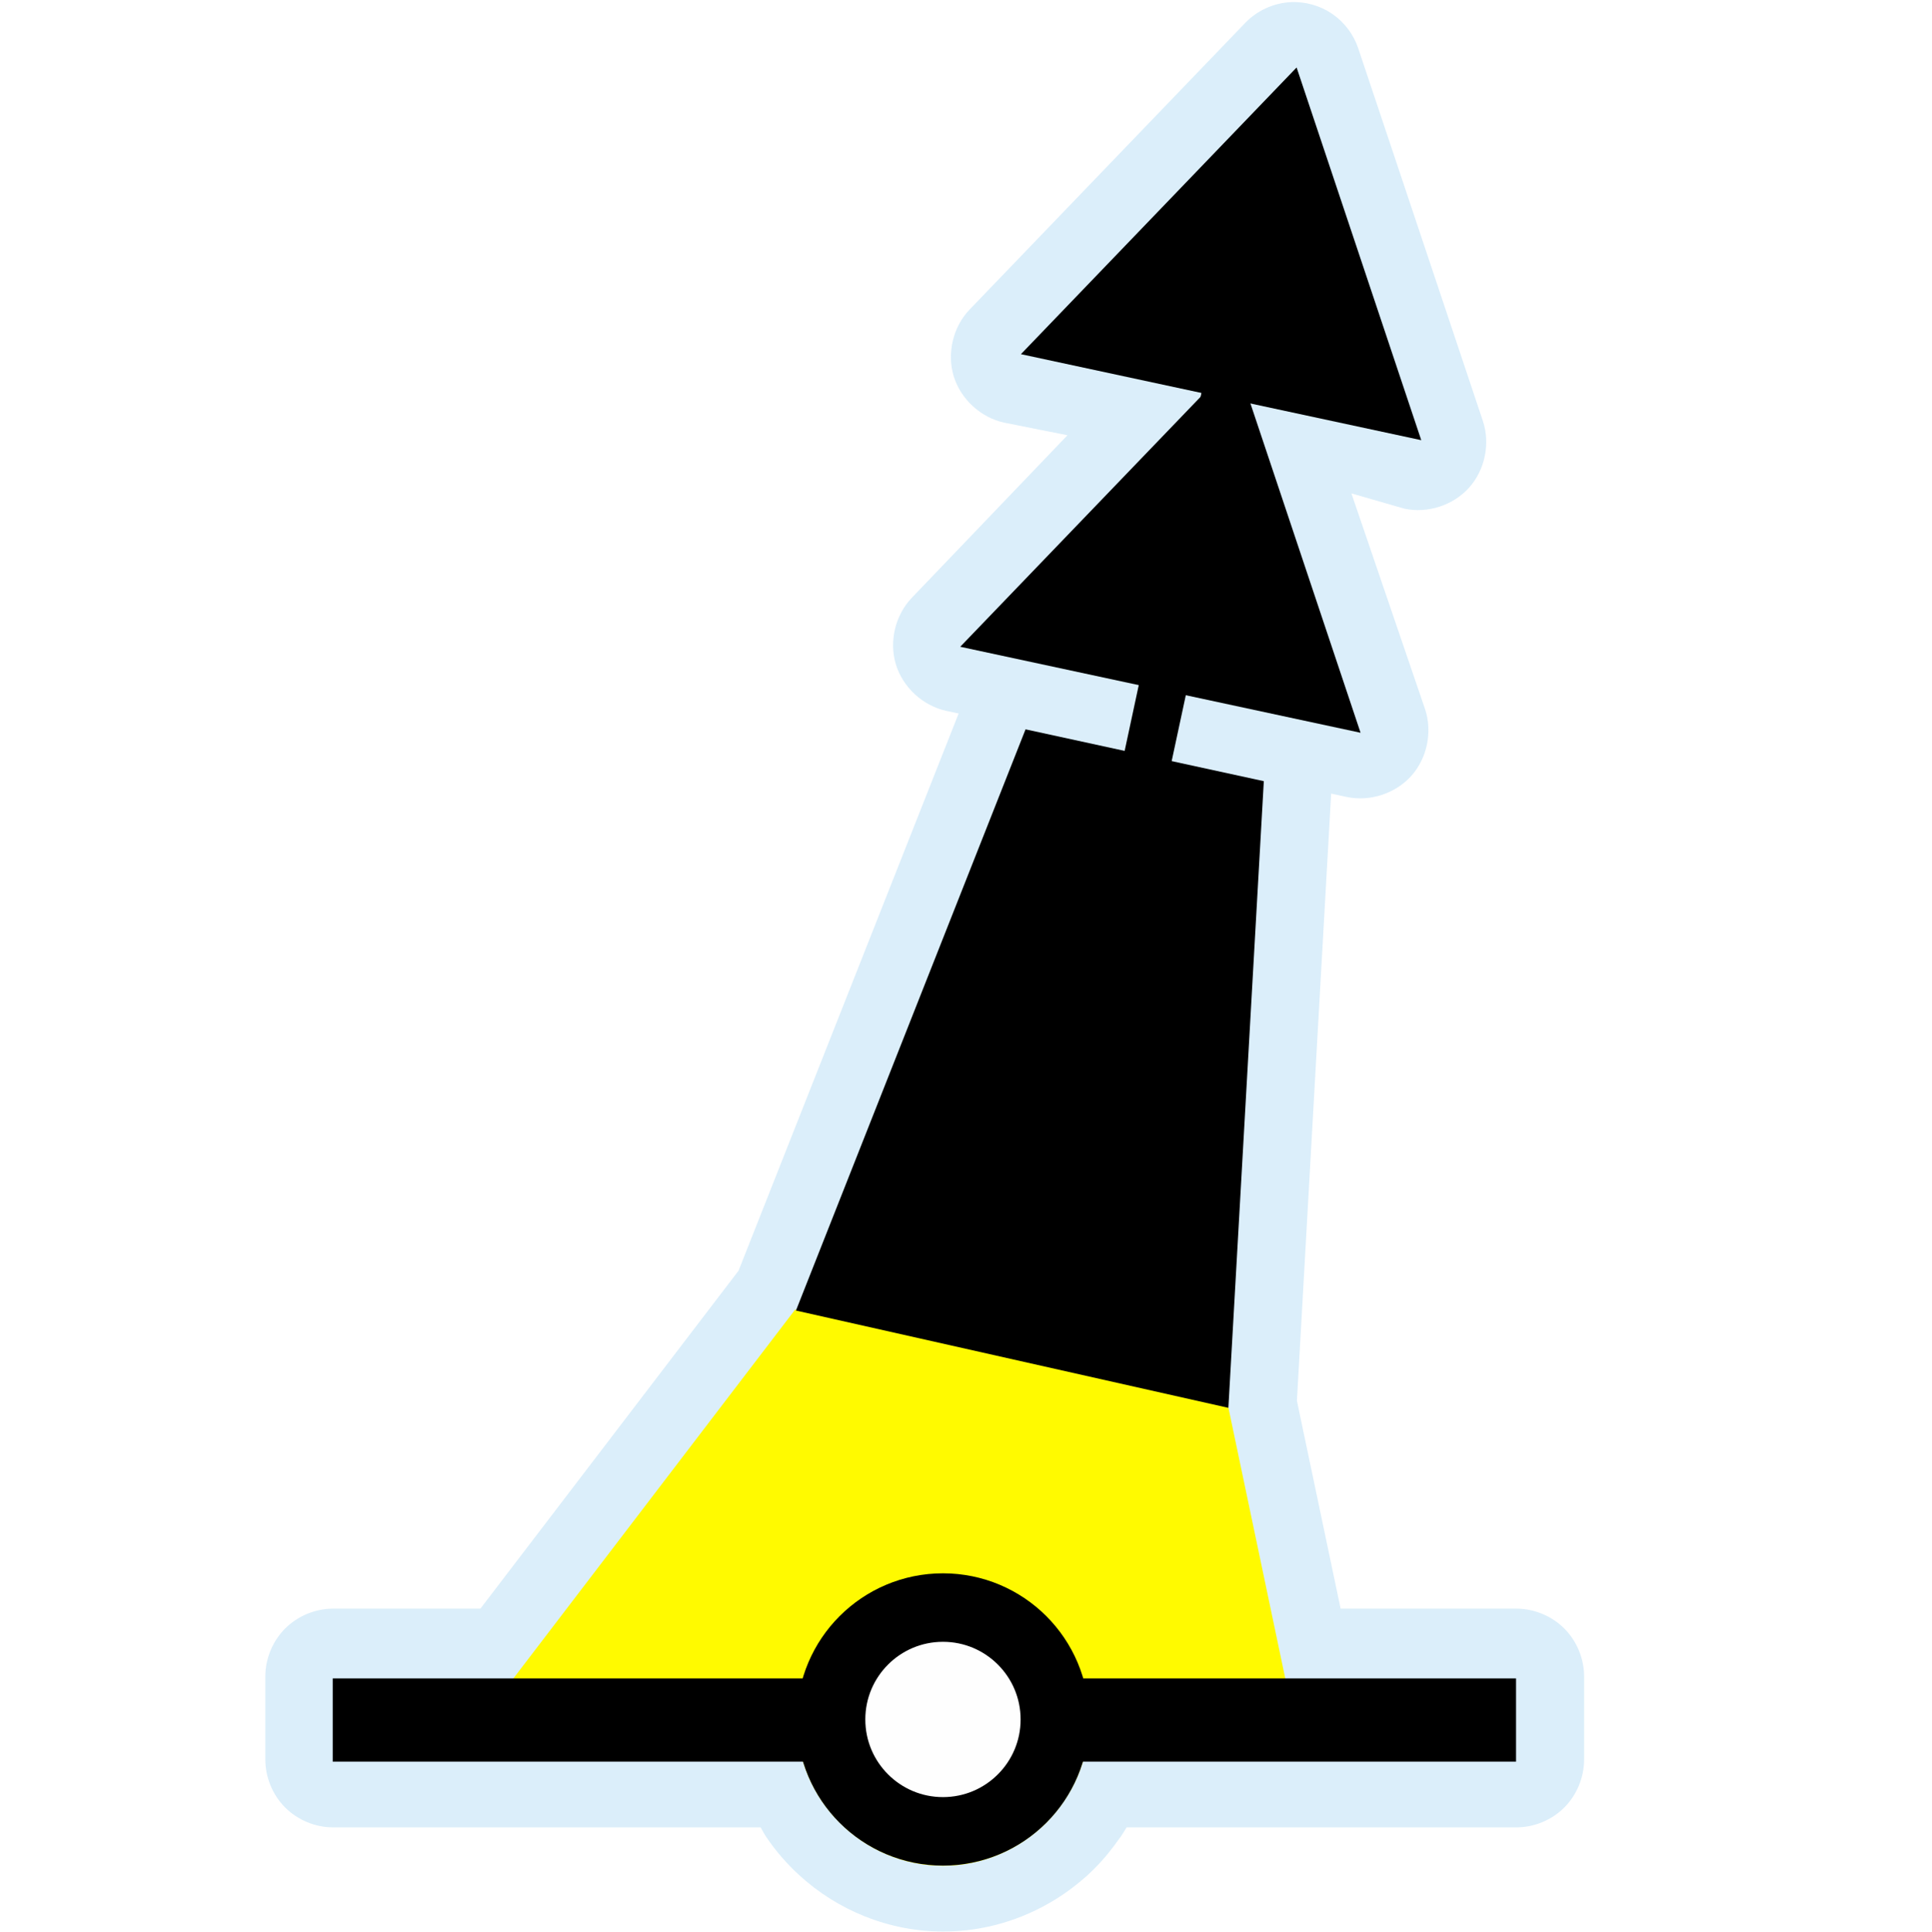
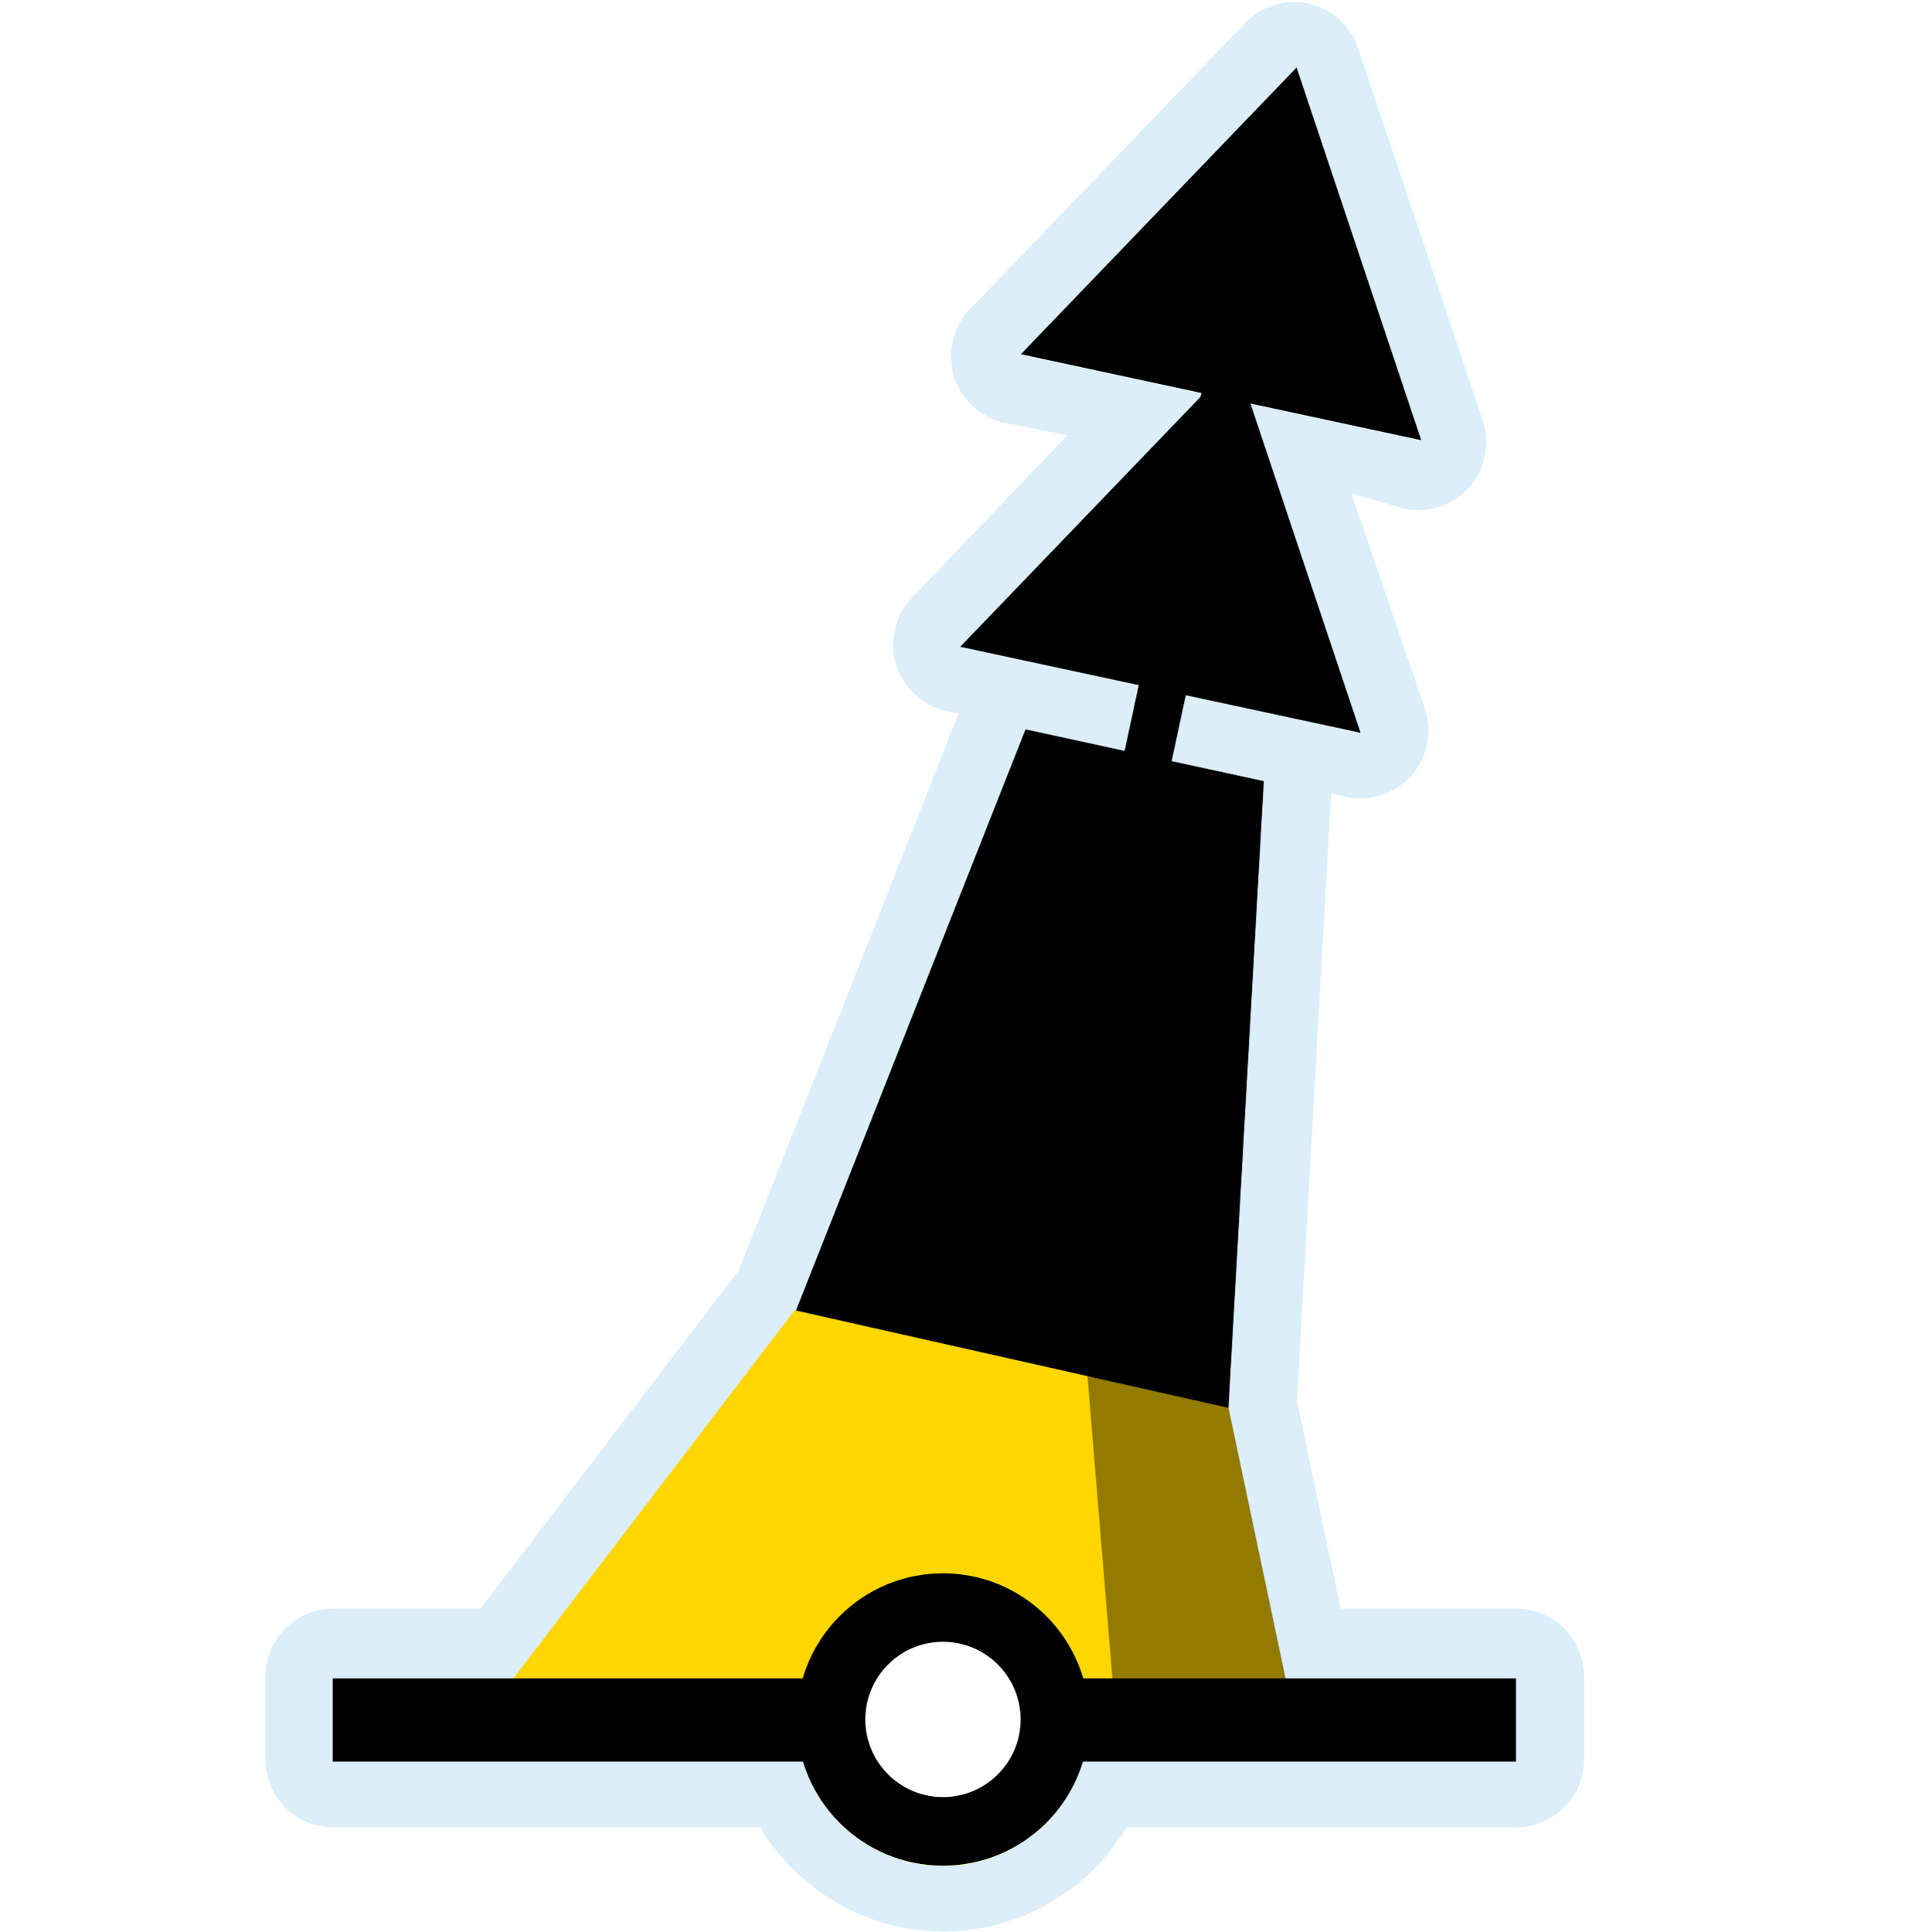
<svg xmlns="http://www.w3.org/2000/svg" width="580" height="580" id="svg2" version="1.1">
  <defs id="defs13">
    </defs>
  <path style="font-size:medium;font-style:normal;font-variant:normal;font-weight:normal;font-stretch:normal;text-indent:0;text-align:start;text-decoration:none;line-height:normal;letter-spacing:normal;word-spacing:normal;text-transform:none;direction:ltr;block-progression:tb;writing-mode:lr-tb;text-anchor:start;baseline-shift:baseline;color:#000000;fill:#acd8f3;fill-opacity:1;stroke:#a35151;stroke-width:0;stroke-linecap:round;stroke-linejoin:miter;stroke-miterlimit:4;stroke-opacity:1;marker:none;visibility:visible;display:inline;overflow:visible;enable-background:accumulate;font-family:Sans;-inkscape-font-specification:Sans;opacity:0.439" d="M 387.578,0.648 C 382.482,0.917 377.519,3.188 373.984,6.867 L 291.203,92.96 c -4.983,5.192 -6.881,13.146 -4.779,20.028 2.102,6.883 8.12,12.419 15.154,13.94 l 19.018,3.787 -46.752,48.815 c -4.983,5.192 -6.881,13.146 -4.779,20.028 2.102,6.883 8.12,12.419 15.154,13.94 l 3.688,0.781 -66.094,167.344 -77.531,101.5 -44.25,0 c -5.326,-3.2e-4 -10.619,2.192 -14.386,5.958 -3.766,3.766 -5.959,9.059 -5.958,14.386 l 0,25 c -3.22e-4,5.326 2.192,10.619 5.958,14.386 3.766,3.766 9.059,5.959 14.386,5.958 l 128.406,0 c 0.567,0.937 1.049,1.945 1.656,2.844 2.904,4.296 6.297,8.194 10.062,11.625 11.343,10.335 26.587,16.812 43.156,16.812 12.185,0 23.661,-3.539 33.312,-9.438 0.99,-0.605 1.874,-1.177 2.625,-1.688 0.723,-0.491 1.561,-1.076 2.5,-1.781 0.889,-0.668 1.681,-1.305 2.406,-1.906 0.672,-0.556 1.477,-1.21 2.344,-2 0.812,-0.74 1.54,-1.445 2.219,-2.125 2.844,-2.85 5.366,-5.959 7.594,-9.219 0.01,10e-6 0.021,10e-6 0.031,0 -1.333,1.951 -1.073,1.634 0.281,-0.375 0.074,-0.11 -0.082,0.091 0,-0.031 0.077,-0.114 0.146,-0.172 0.094,-0.094 10e-6,-0.01 10e-6,-0.021 0,-0.031 0.668,-1.001 1.149,-1.786 1.469,-2.312 0.003,-0.005 -0.003,-0.026 0,-0.031 -1.432,2.361 -1.779,2.969 0.125,-0.188 0.012,-0.02 0.019,-0.043 0.031,-0.062 l 117.062,0 c 5.326,3.6e-4 10.62,-2.192 14.386,-5.958 3.766,-3.766 5.959,-9.06 5.958,-14.386 l 0,-25 c 3.2e-4,-5.326 -2.192,-10.619 -5.958,-14.386 -3.766,-3.766 -9.059,-5.959 -14.386,-5.958 l -52.781,0 -13.125,-62.438 10.281,-182.344 4.656,1 c 6.972,1.493 14.658,-1.009 19.414,-6.321 4.756,-5.311 6.399,-13.226 4.148,-19.992 l -22.134,-64.849 15.931,4.591 c 6.972,1.493 14.658,-1.009 19.414,-6.321 4.756,-5.311 6.399,-13.226 4.148,-19.992 L 407.921,14.523 C 406.526,10.341 403.729,6.641 400.088,4.157 396.446,1.674 391.98,0.421 387.578,0.648 z M 223,537.875 l 0.031,0 c 0.019,0.051 0.012,0.105 0.031,0.156 -0.024,-0.064 -0.038,-0.091 -0.062,-0.156 z" id="path3823" />
  <path style="font-size:medium;font-style:normal;font-variant:normal;font-weight:normal;font-stretch:normal;text-indent:0;text-align:start;text-decoration:none;line-height:normal;letter-spacing:normal;word-spacing:normal;text-transform:none;direction:ltr;block-progression:tb;writing-mode:lr-tb;text-anchor:start;baseline-shift:baseline;color:#000000;fill:#000000;fill-opacity:1;stroke:#a35151;stroke-width:0;stroke-linecap:round;stroke-linejoin:miter;stroke-miterlimit:4;stroke-opacity:1;stroke-dasharray:none;marker:none;visibility:visible;display:inline;overflow:visible;enable-background:accumulate;font-family:Sans;-inkscape-font-specification:Sans" d="m 376.587,44.552 -96.827,451.323 14.063,3.252 96.857,-451.323 z" id="path3761" />
-   <path style="fill:#fffa00;fill-opacity:1;stroke:none" d="m 238.787,393.33 -95.749,125.337 96.341,0.437 c 1.389,22.897 20.592,41.247 43.819,41.247 23.123,0 42.252,-18.185 43.793,-40.939 l 62.292,0.283 -20.376,-97.024 z" id="path3822" />
+   <path style="fill:#ffd600;fill-opacity:1;stroke:none" d="m 238.787,393.33 -95.749,125.337 96.341,0.437 c 1.389,22.897 20.592,41.247 43.819,41.247 23.123,0 42.252,-18.185 43.793,-40.939 l 62.292,0.283 -20.376,-97.024 z" id="path3822" />
  <path style="fill:#000000;fill-opacity:1;stroke:none" d="m 308.001,219.041 -68.953,174.553 129.867,29.221 10.643,-188.209" id="path3822-6" />
  <path style="fill:#000000;fill-opacity:1;stroke:none" d="M 288.385,194.239 408.615,220.069 371.18,108.137" id="path3822-6-6" />
  <path style="fill:none;stroke:#000000;stroke-width:25;stroke-linecap:butt;stroke-linejoin:miter;stroke-opacity:1;stroke-miterlimit:4;stroke-dasharray:none" d="m 99.924,516.57 355.381,0" id="path3759" />
  <path style="color:#000000;fill:#fefefe;fill-opacity:1;stroke:#000000;stroke-width:25;stroke-linecap:round;stroke-linejoin:round;stroke-miterlimit:10;stroke-opacity:1;stroke-dasharray:none;stroke-dashoffset:0;marker:none;visibility:visible;display:inline;overflow:visible;enable-background:accumulate" id="path3759-1" d="m 251.113,76.037 a 40.838,40.838 0 1 1 -81.677,0 40.838,40.838 0 1 1 81.677,0 z" transform="matrix(0.8228909,0,0,0.8228909,110.1646,453.8318)" />
  <path style="fill:#000000;fill-opacity:1;stroke:none" d="M 306.611,106.367 426.841,132.196 389.407,20.264" id="path3822-6-6-6" />
+   <path style="opacity:0.426;color:#000000;fill:#000000;fill-opacity:1;fill-rule:nonzero;stroke:#a35151;stroke-width:0;stroke-linecap:round;stroke-linejoin:miter;stroke-miterlimit:4;stroke-opacity:1;stroke-dashoffset:0;marker:none;visibility:visible;display:inline;overflow:visible;enable-background:accumulate" d="m 365.059,231.496 14.461,3.121 -10.557,188.217 17.19,81.416 -52.053,-0.075 -7.598,-92.035 z" id="rect3050" />
</svg>
